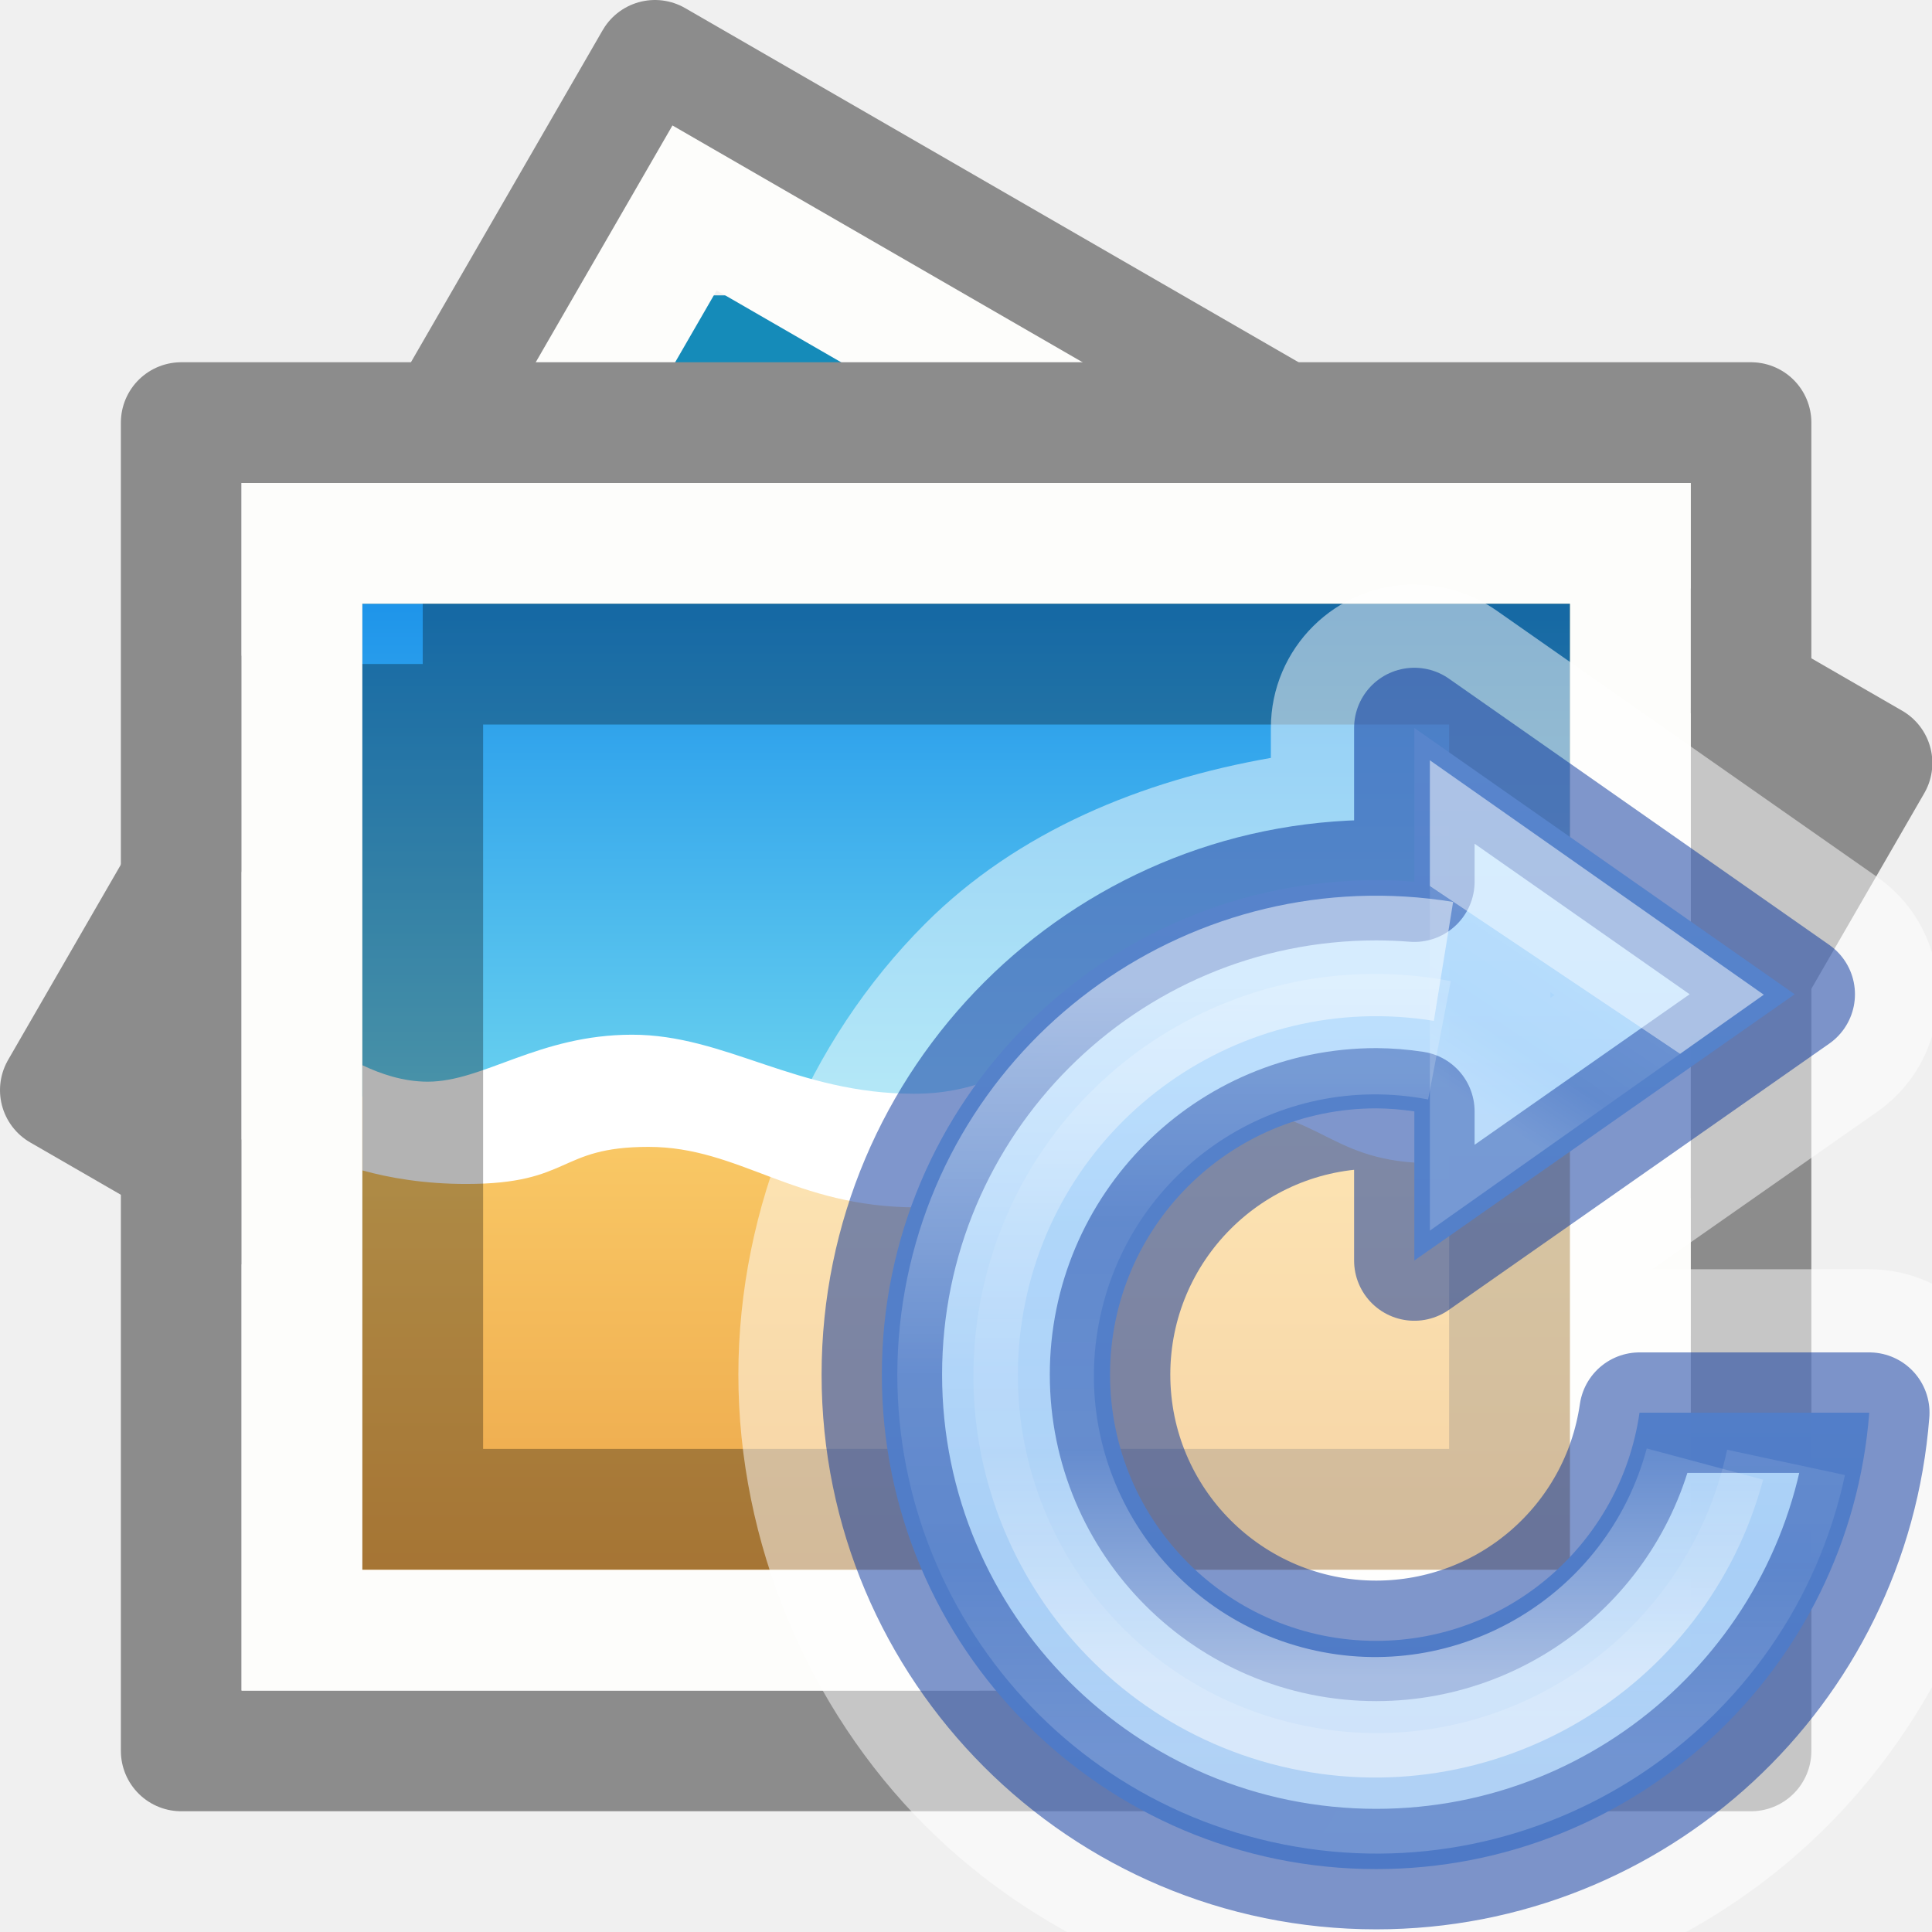
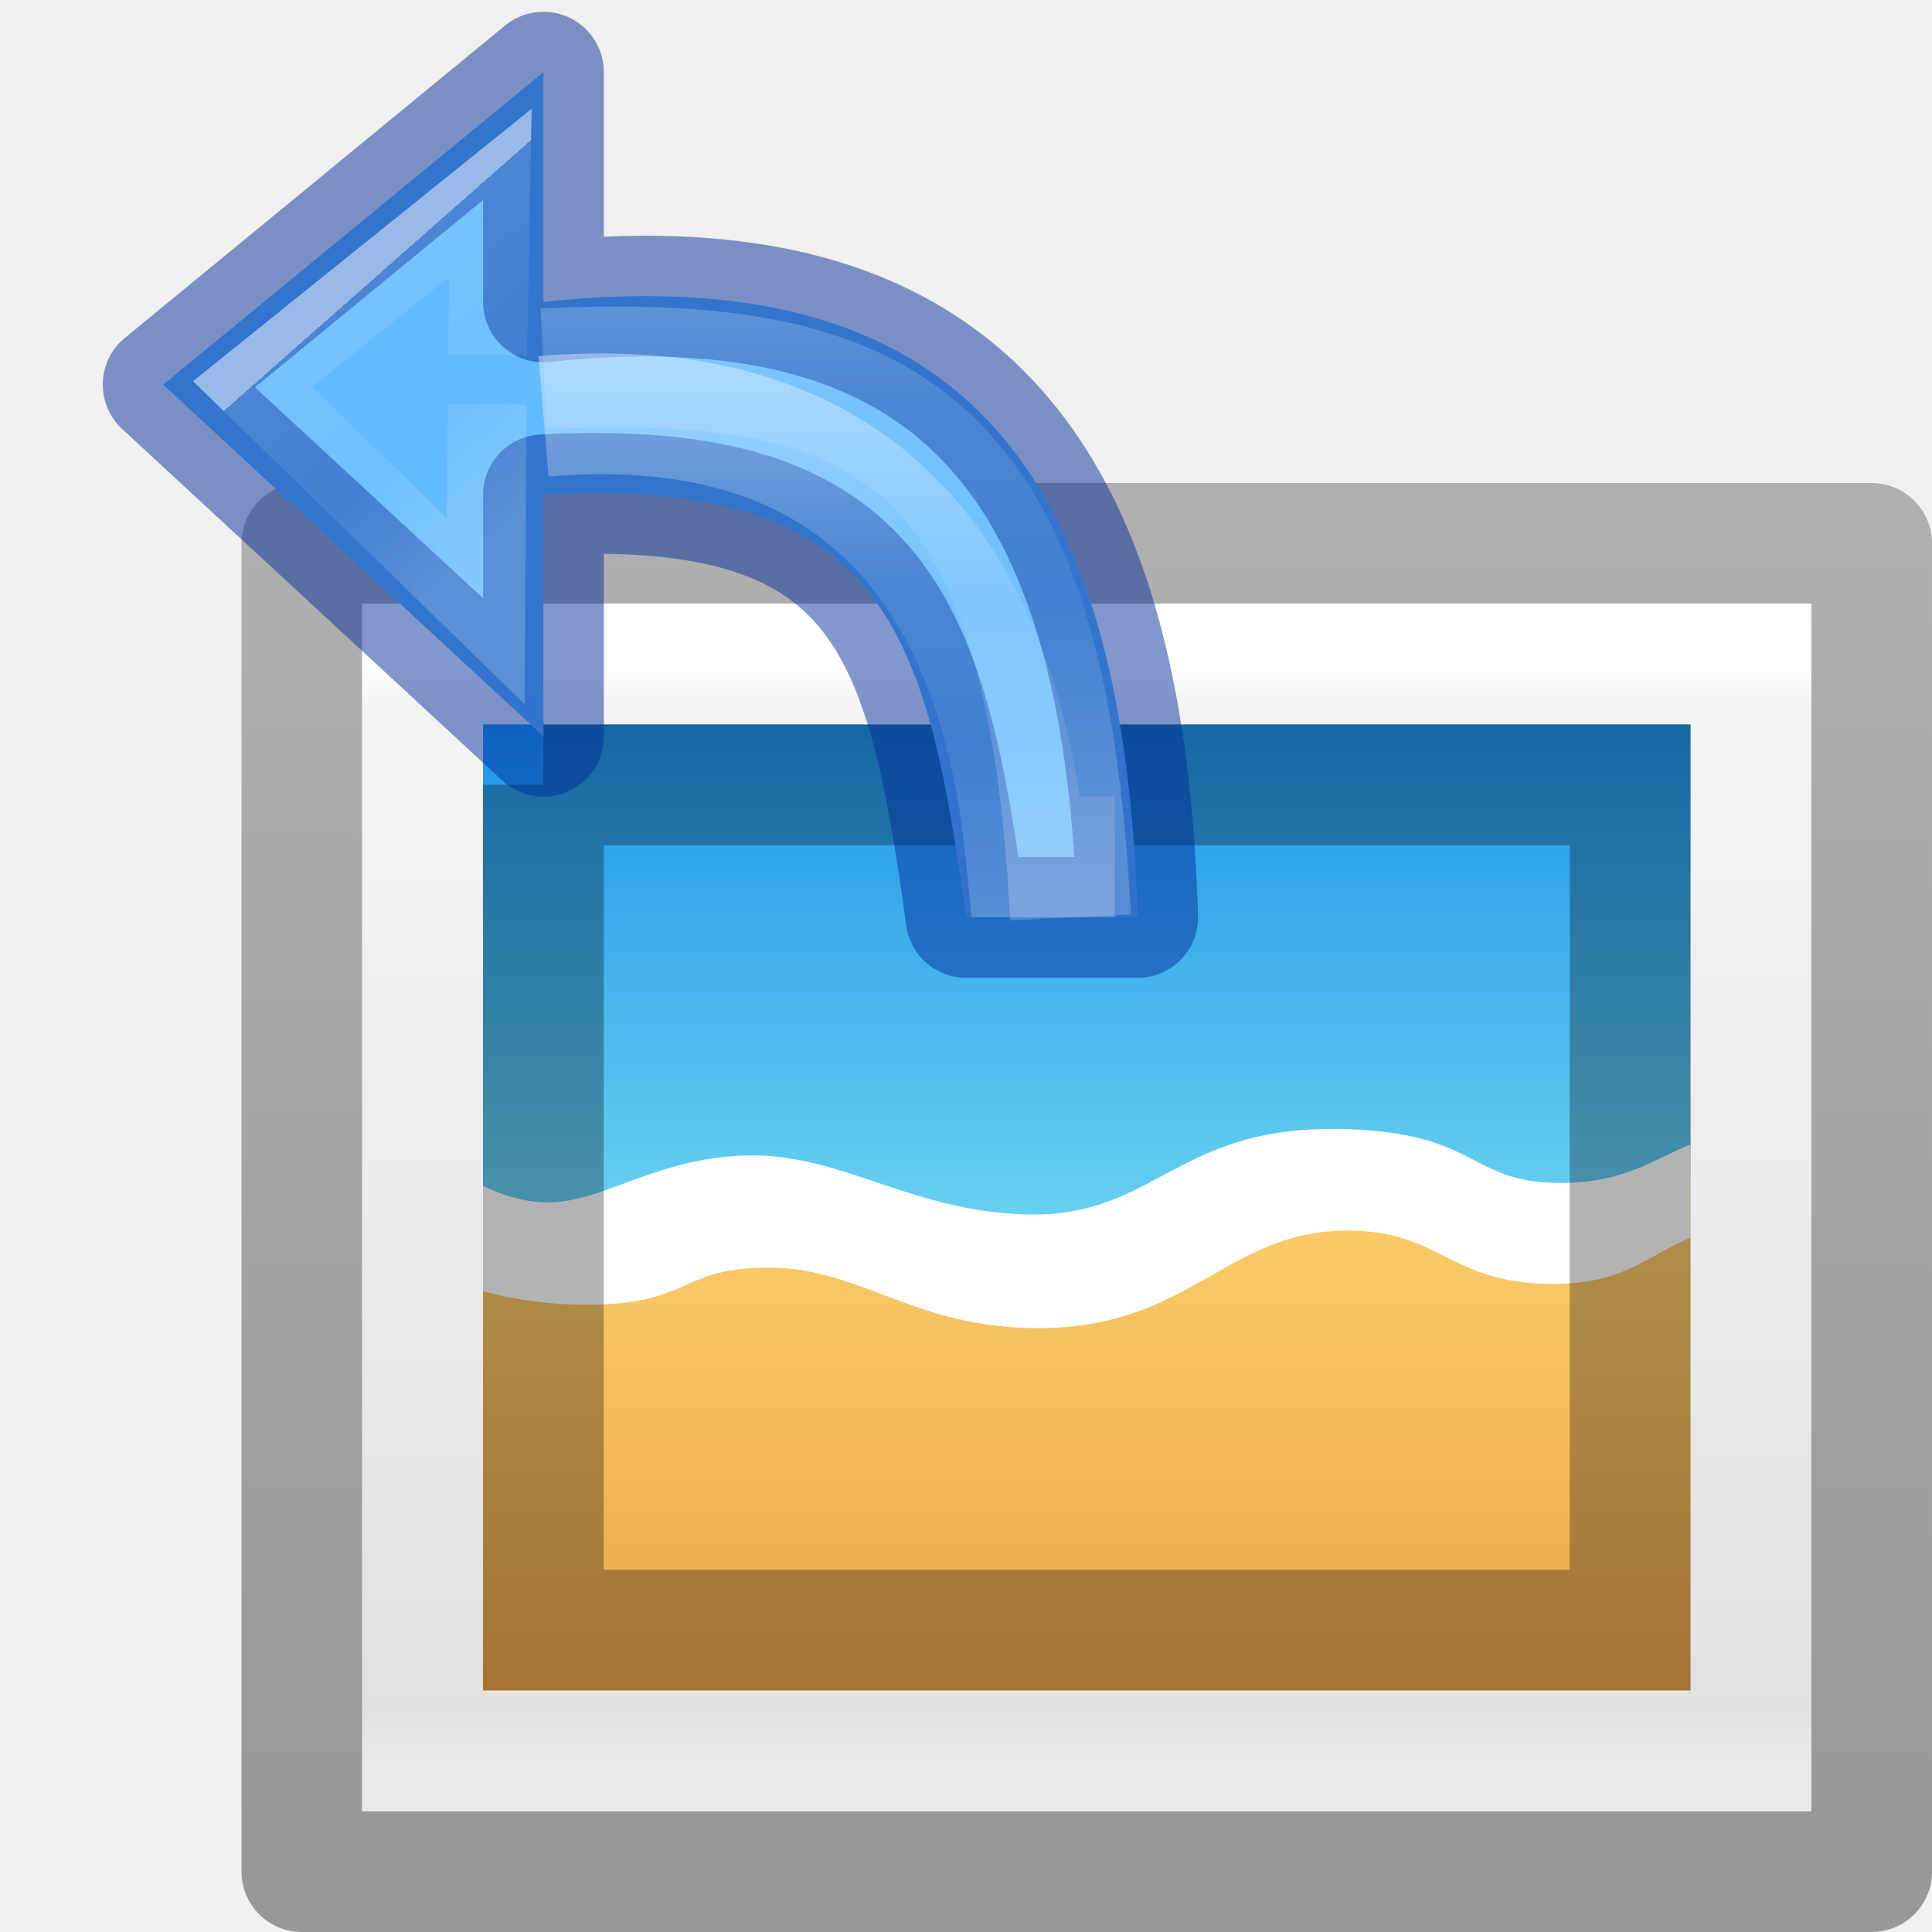
- <svg xmlns="http://www.w3.org/2000/svg" xmlns:xlink="http://www.w3.org/1999/xlink" viewBox="0 0 16 16">
-   <linearGradient id="a" gradientTransform="matrix(.51817 0 0 .361 -1079.953 -1160.217)" gradientUnits="userSpaceOnUse" x1="2100.578" x2="2100.578" y1="3215.147" y2="3256.79">
+ <svg xmlns="http://www.w3.org/2000/svg" xmlns:xlink="http://www.w3.org/1999/xlink" height="16" width="16">
+   <linearGradient id="a" gradientTransform="matrix(.0657842 0 0 .06827881 16.55981 5.497619)" gradientUnits="userSpaceOnUse" x1="-107.456" x2="-107.456" y1="-37.385" y2="38.561">
+     <stop offset="0" stop-color="#0b85e9" />
+     <stop offset="1" stop-color="#69d1ef" />
+   </linearGradient>
+   <linearGradient id="b" gradientTransform="matrix(.0657842 0 0 .06827881 16.55981 5.497619)" gradientUnits="userSpaceOnUse" x1="-96.557" x2="-96.557" y1="110.925" y2="39.992">
+     <stop offset="0" stop-color="#e89c42" />
+     <stop offset="1" stop-color="#faca67" />
+   </linearGradient>
+   <linearGradient id="c" gradientTransform="matrix(.2972973 0 0 .2432432 .86491 2.1622)" gradientUnits="userSpaceOnUse" x1="24" x2="24" y1="5.564" y2="43">
+     <stop offset="0" stop-color="#fff" />
+     <stop offset=".036" stop-color="#fff" stop-opacity=".235" />
+     <stop offset=".951" stop-color="#fff" stop-opacity=".157" />
+     <stop offset="1" stop-color="#fff" stop-opacity=".392" />
+   </linearGradient>
+   <linearGradient id="d" gradientTransform="matrix(.3428564 0 0 .2172834 -.22851 2.4519)" gradientUnits="userSpaceOnUse" x1="25.132" x2="25.132" y1=".985" y2="47.013">
+     <stop offset="0" stop-color="#f4f4f4" />
+     <stop offset="1" stop-color="#dbdbdb" />
+   </linearGradient>
+   <linearGradient id="e" gradientTransform="matrix(.316068 .00018694 .00006478 .2389433 38.784 .94776)" gradientUnits="userSpaceOnUse" x1="-76.835" x2="-76.844" y1="6.681" y2="52.888">
+     <stop offset="0" stop-opacity=".271" />
+     <stop offset="1" stop-opacity=".368" />
+   </linearGradient>
+   <linearGradient id="f" gradientUnits="userSpaceOnUse" x1="10.186" x2="10.145" y1="2.549" y2="-3.604">
    <stop offset="0" stop-color="#64baff" />
    <stop offset="1" stop-color="#3689e6" />
  </linearGradient>
-   <linearGradient id="b" gradientTransform="matrix(.29115 0 0 .32302 2.122 -5.26)" gradientUnits="userSpaceOnUse" x1="29.556" x2="26.135" y1="28.447" y2="34.107">
+   <linearGradient id="g" gradientUnits="userSpaceOnUse" x1="10.344" x2="9.748" y1="3.738" y2="3.062">
    <stop offset="0" stop-color="#fff" />
-     <stop offset=".004" stop-color="#fff" stop-opacity=".235" />
+     <stop offset="0" stop-color="#fff" stop-opacity=".235" />
    <stop offset=".539" stop-color="#fff" stop-opacity=".157" />
    <stop offset="1" stop-color="#fff" stop-opacity=".392" />
  </linearGradient>
-   <linearGradient id="c" gradientTransform="matrix(.49412 0 0 .49434 11.832 -6.382)" gradientUnits="userSpaceOnUse" x1="-3.707" x2="-3.707" y1="39.159" y2="23.025">
-     <stop offset="0" stop-color="#fff" />
-     <stop offset=".373" stop-color="#fff" stop-opacity=".235" />
-     <stop offset=".75" stop-color="#fff" stop-opacity=".157" />
-     <stop offset="1" stop-color="#fff" stop-opacity=".392" />
-   </linearGradient>
-   <linearGradient id="d" gradientUnits="userSpaceOnUse" x1="8.849" x2="8.849" y1="3.922" y2="14.076">
+   <linearGradient id="h" gradientUnits="userSpaceOnUse" x1="8.756" x2="8.756" xlink:href="#i" y1="4.73" y2="2.151" />
+   <linearGradient id="i">
    <stop offset="0" stop-color="#fff" />
    <stop offset=".5" stop-color="#fff" stop-opacity=".235" />
    <stop offset=".75" stop-color="#fff" stop-opacity=".157" />
    <stop offset="1" stop-color="#fff" stop-opacity=".392" />
  </linearGradient>
-   <linearGradient id="e" gradientTransform="matrix(.2658137 .1534676 -.09725928 .168458 4.105187 -.311036)" gradientUnits="userSpaceOnUse" x1="25.132" x2="25.132" xlink:href="#f" y1=".985" y2="47.013" />
-   <linearGradient id="f">
-     <stop offset="0" stop-color="#f4f4f4" />
-     <stop offset="1" stop-color="#dbdbdb" />
-   </linearGradient>
-   <linearGradient id="g" gradientTransform="matrix(.3428564 0 0 .2172834 -.227264 3.451859)" gradientUnits="userSpaceOnUse" x1="25.132" x2="25.132" xlink:href="#f" y1=".985" y2="47.013" />
-   <linearGradient id="h" gradientTransform="matrix(.0657842 0 0 .06827881 16.56106 6.497578)" gradientUnits="userSpaceOnUse" x1="-96.557" x2="-96.557" y1="110.925" y2="39.992">
-     <stop offset="0" stop-color="#e89c42" />
-     <stop offset="1" stop-color="#faca67" />
-   </linearGradient>
-   <linearGradient id="i" gradientTransform="matrix(.0657842 0 0 .06827881 16.56106 6.497578)" gradientUnits="userSpaceOnUse" x1="-107.456" x2="-107.456" y1="-37.385" y2="38.561">
-     <stop offset="0" stop-color="#0b85e9" />
-     <stop offset="1" stop-color="#69d1ef" />
-   </linearGradient>
-   <path d="m10.579 14.847-10.079-5.819 4.924-8.528 10.079 5.819z" fill="none" stroke="#8c8c8c" stroke-linejoin="round" stroke-width="1" />
-   <path d="m5.588 1.111c2.132 1.231 9.303 5.372 9.303 5.372l-4.476 7.752s-6.202-3.581-9.304-5.371c1.492-2.584 2.984-5.169 4.476-7.753z" fill="url(#e)" />
-   <path d="m6.079 2.946c1.599.923 6.977 4.029 6.977 4.029l-3.133 5.427s-4.652-2.686-6.978-4.029c1.044-1.809 2.089-3.618 3.133-5.427z" fill="#49bdea" stroke="#158bb9" />
-   <path d="m10.251 13.624-8.528-4.924 4.029-6.978 8.528 4.924z" fill="none" stroke="#fdfdfb" stroke-linecap="round" />
-   <path d="m14.501 14.5h-13v-11h13z" fill="none" stroke="#8c8c8c" stroke-linejoin="round" stroke-width="1" />
-   <path d="m2.001 4c2.75 0 12.0.001 12.0.001l0 9.999s-8 0-12 0c0-3.333 0-6.667 0-10z" fill="url(#g)" />
-   <path d="m13.501 13.5h-11v-9h11z" fill="none" stroke="#fdfdfb" stroke-linecap="round" />
-   <path d="m3.001 5v8h10v-8z" fill="url(#h)" />
-   <path d="m3.001 5v4.083c.148.071.337.136.54.136.464 0 .918-.389 1.693-.389s1.358.489 2.335.489 1.197-.708 2.443-.708c1.246 0 1.129.448 1.909.448.537 0 .767-.195 1.08-.318v-3.741z" fill="url(#i)" />
-   <path d="m10.013 8.35c-1.246 0-1.466.708-2.443.708s-1.56-.489-2.335-.489-1.229.389-1.693.389c-.203 0-.391-.065-.54-.136v.871c.223.062.513.112.858.112.879 0 .754-.307 1.511-.307.757 0 1.203.501 2.227.501 1.268 0 1.559-.808 2.562-.808.783 0 .842.442 1.705.442.583 0 .776-.232 1.136-.383v-.771c-.313.124-.542.318-1.08.318-.78 0-.663-.448-1.909-.448z" fill="#fff" />
-   <path d="m3.501 5.5c2.062 0 9.0 0 9.0 0l0 6.999s-6 0-9 0c0-2.333 0-4.667 0-7z" fill="none" opacity=".3" stroke="#000" />
-   <g transform="matrix(.63 0 0 .63 6.358 5.714)">
-     <path d="m8.5.5v2.02a6.5 6.5 0 0 0 -.5-.02 6.5 6.5 0 0 0 -6.5 6.5 6.5 6.5 0 0 0 6.5 6.5 6.5 6.5 0 0 0 6.48-6h-3.02a3.5 3.5 0 0 1 -3.46 3 3.5 3.5 0 0 1 -3.5-3.5 3.5 3.5 0 0 1 3.5-3.5 3.5 3.5 0 0 1 .5.04v1.96l5-3.5z" fill="url(#a)" opacity=".99" />
-     <path d="m8.52-1.387c-1.05-.011-1.906.837-1.906 1.887v.393c-1.694.297-3.326.961-4.543 2.178-1.552 1.552-2.457 3.734-2.457 5.93 0 2.196.905 4.377 2.457 5.93 1.552 1.552 3.734 2.457 5.93 2.457 2.088-0 4.165-.814 5.697-2.232 1.532-1.418 2.503-3.428 2.664-5.51.084-1.096-.782-2.031-1.881-2.031h-2.854l2.955-2.068c1.072-.751 1.072-2.339 0-3.09l-5-3.5c-.312-.218-.682-.338-1.062-.342zm-1.906 8.887c0 1.526 1.719 2.421 2.969 1.545l1.941-1.359z" fill="#fff" opacity=".5" />
+   <linearGradient id="j" gradientUnits="userSpaceOnUse" x1="8.955" x2="8.955" xlink:href="#i" y1="3.937" y2="1.754" />
+   <g transform="translate(.99996 1.999959)">
+     <path d="m14.5 13.5h-13v-11h13z" fill="none" stroke="url(#e)" stroke-linejoin="round" stroke-width="1" />
+     <path d="m2 3c2.75 0 12.0.001 12.0.001l0 9.999s-8 0-12 0c0-3.333 0-6.667 0-10z" fill="url(#d)" />
+     <path d="m13.5 12.5h-11v-9h11z" fill="none" stroke="url(#c)" stroke-linecap="round" />
+     <path d="m3 4v8h10v-8z" fill="url(#b)" />
+     <path d="m3 4v4.083c.148.071.337.136.54.136.464 0 .918-.389 1.693-.389s1.358.489 2.335.489 1.197-.708 2.443-.708 1.129.448 1.909.448c.537 0 .767-.195 1.08-.318v-3.741z" fill="url(#a)" />
+     <path d="m10.011 7.35c-1.246 0-1.466.708-2.443.708s-1.56-.489-2.335-.489-1.229.389-1.693.389c-.203 0-.391-.065-.54-.136v.871c.223.062.513.112.858.112.879 0 .754-.307 1.511-.307.757 0 1.203.501 2.227.501 1.268 0 1.559-.808 2.562-.808.783 0 .842.442 1.705.442.583 0 .776-.232 1.136-.383v-.771c-.313.124-.542.318-1.08.318-.78 0-.663-.448-1.909-.448z" fill="#fff" />
+     <path d="m3.5 4.5c2.062 0 9.0 0 9.0 0l0 6.999s-6 0-9 0c0-2.333 0-4.667 0-7z" fill="none" opacity=".3" stroke="#000" />
+   </g>
+   <g transform="matrix(-2.519698 0 0 -2.519698 28.83346 12.01698)">
+     <path d="m7.704 1.754c.042 1.372.503 2.178 1.953 2.023v.755l1.25-1.027-1.25-1.156v.794c-1.122.059-1.259-.442-1.389-1.389z" style="stroke:#002e99;stroke-width:.397;stroke-linecap:square;stroke-linejoin:round;stroke-miterlimit:20;stroke-opacity:.49;fill:url(#f)" />
    <g fill="none">
-       <g stroke-width="1.584">
-         <path d="m8.5.5v2.02a6.5 6.5 0 0 0 -.5-.02 6.5 6.5 0 0 0 -6.5 6.5 6.5 6.5 0 0 0 6.5 6.5 6.5 6.5 0 0 0 6.48-6h-3.02a3.5 3.5 0 0 1 -3.46 3 3.5 3.5 0 0 1 -3.5-3.5 3.5 3.5 0 0 1 3.5-3.5 3.5 3.5 0 0 1 .5.04v1.96l5-3.5z" opacity=".5" stroke="#002e99" stroke-linecap="round" stroke-linejoin="round" />
-         <path d="m9.496 5.578v-3.13l2.222 1.56z" opacity=".5" stroke="url(#b)" />
-         <path d="m12.32 10.176a4.49 4.49 0 0 1 -5.392 3.202 4.49 4.49 0 0 1 -3.33-5.315 4.49 4.49 0 0 1 5.232-3.458" opacity=".5" stroke="url(#c)" />
-       </g>
-       <ellipse cx="8" cy="9.212" opacity=".99" rx="4" ry="2.472" />
-       <path d="m13.386 10.154a5.506 5.504 0 0 1 -6.446 4.246 5.506 5.504 0 0 1 -4.357-6.372 5.506 5.504 0 0 1 6.3-4.46" opacity=".5" stroke="url(#d)" stroke-width="1.584" />
-       <ellipse cx="8" cy="9.212" opacity=".99" rx="4" ry="2.472" />
+       <path d="m9.842 3.44.005-.679.766.746-.782.629.01-.533" opacity=".5" stroke="url(#g)" stroke-width=".26" />
+       <path d="m9.657 3.557c-1.127.053-1.654-.215-1.732-1.803" opacity=".5" stroke="url(#h)" stroke-width=".397" />
+       <path d="m9.657 3.401c-.545.045-1.451-.052-1.587-1.448h-.291" opacity=".5" stroke="url(#j)" stroke-width=".397" />
    </g>
  </g>
</svg>
